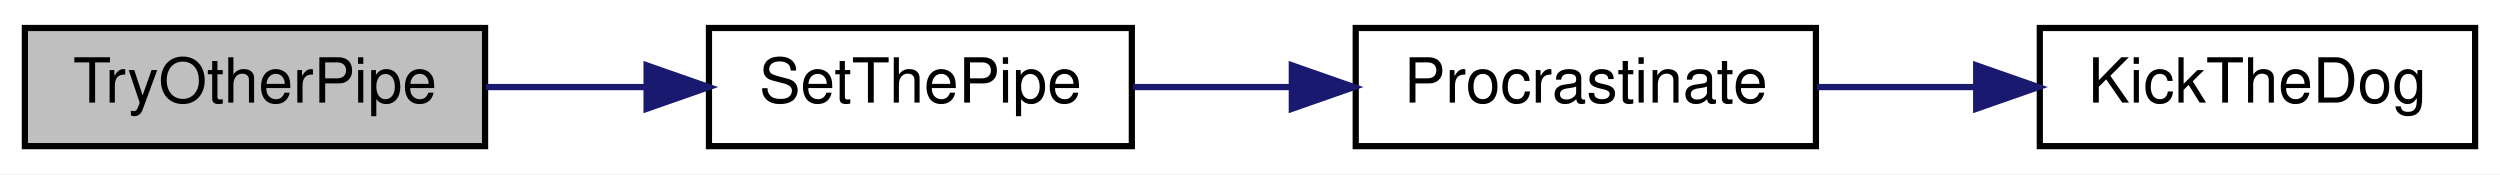
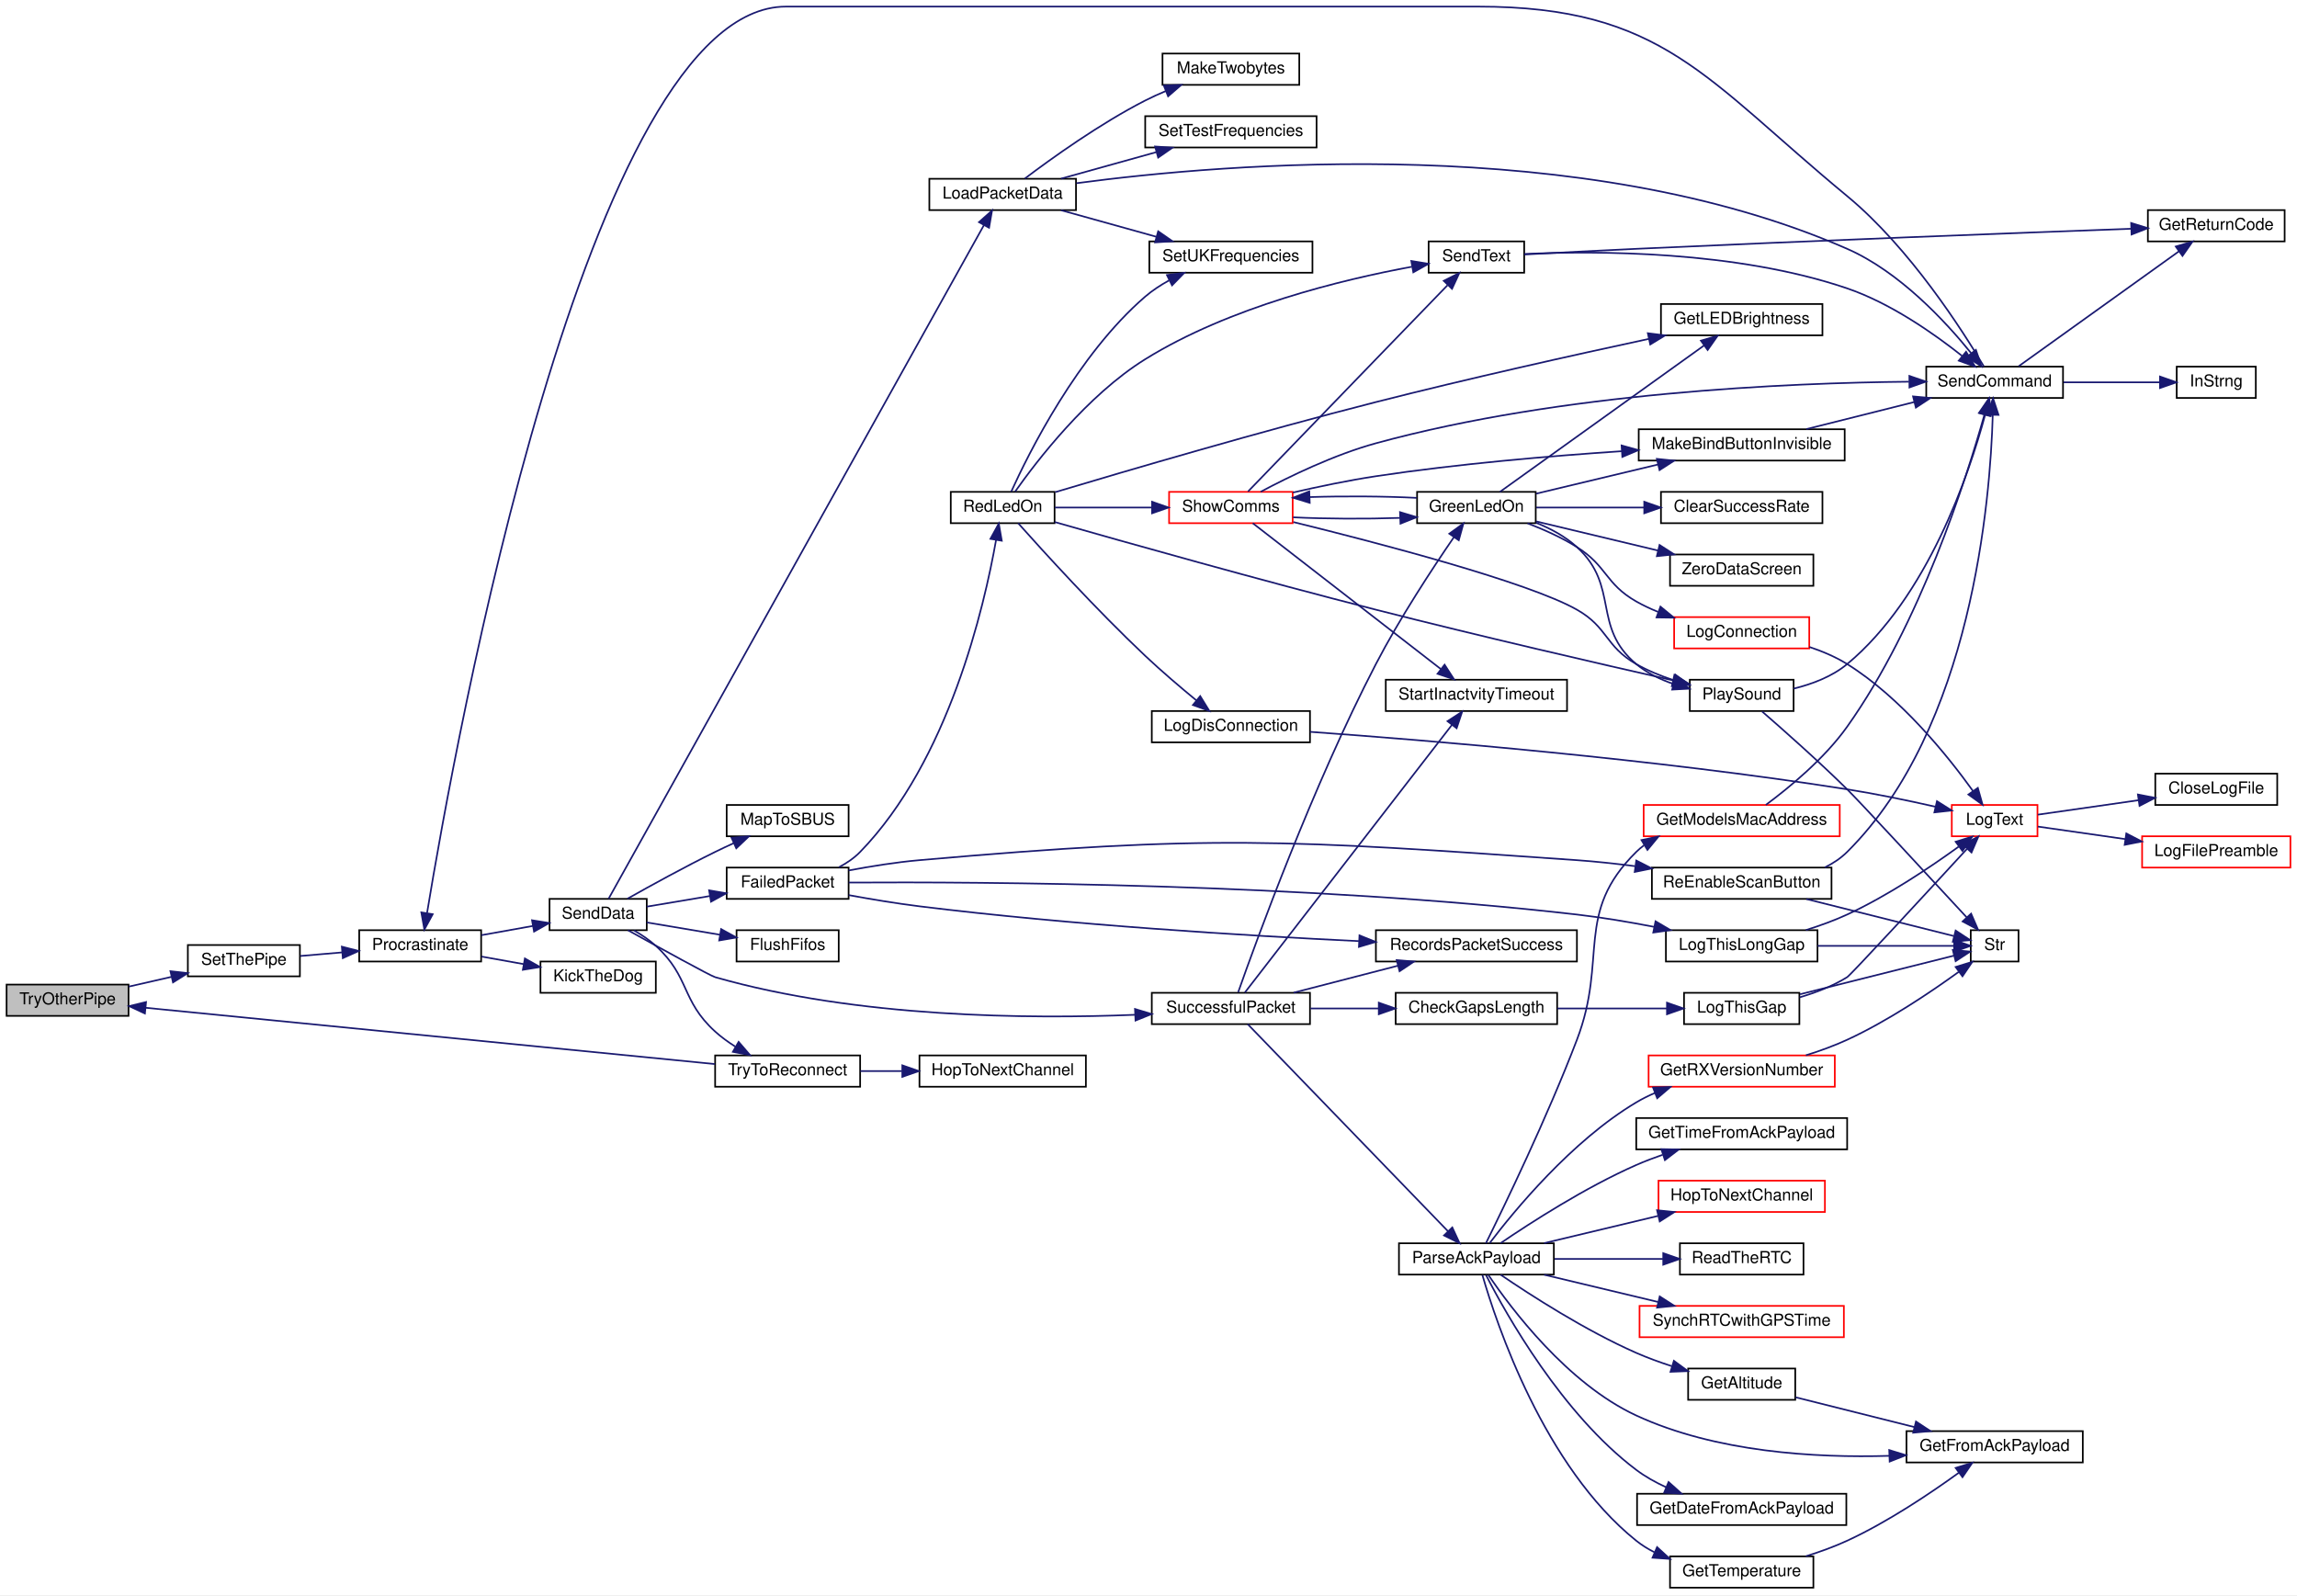
- <svg xmlns="http://www.w3.org/2000/svg" xmlns:xlink="http://www.w3.org/1999/xlink" width="402pt" height="28pt" viewBox="0.00 0.00 402.00 28.00">
-   <g id="graph0" class="graph" transform="scale(1 1) rotate(0) translate(4 24)">
-     <polygon fill="white" stroke="transparent" points="-4,4 -4,-24 398,-24 398,4 -4,4" />
+ <svg xmlns="http://www.w3.org/2000/svg" xmlns:xlink="http://www.w3.org/1999/xlink" width="1394pt" height="968pt" viewBox="0.00 0.00 1394.00 968.00">
+   <g id="graph0" class="graph" transform="scale(1 1) rotate(0) translate(4 964)">
+     <polygon fill="white" stroke="transparent" points="-4,4 -4,-964 1390,-964 1390,4 -4,4" />
    <g id="node1" class="node">
      <g id="a_node1">
        <a xlink:title=" ">
-           <polygon fill="#bfbfbf" stroke="black" points="0,-0.5 0,-19.5 74,-19.5 74,-0.5 0,-0.5" />
-           <text text-anchor="middle" x="37" y="-7.5" font-family="Helvetica,sans-Serif" font-size="10.00">TryOtherPipe</text>
+           <polygon fill="#bfbfbf" stroke="black" points="0,-347.5 0,-366.5 74,-366.5 74,-347.5 0,-347.5" />
+           <text text-anchor="middle" x="37" y="-354.5" font-family="Helvetica,sans-Serif" font-size="10.00">TryOtherPipe</text>
        </a>
      </g>
    </g>
    <g id="node2" class="node">
      <g id="a_node2">
        <a xlink:href="RadioFunctions_8cpp.html#a70dc6f8d2e5ccef6b8e4a2b9b0afb2ce" target="_top" xlink:title=" ">
-           <polygon fill="white" stroke="black" points="110,-0.5 110,-19.5 178,-19.5 178,-0.5 110,-0.5" />
-           <text text-anchor="middle" x="144" y="-7.5" font-family="Helvetica,sans-Serif" font-size="10.00">SetThePipe</text>
+           <polygon fill="white" stroke="black" points="110,-371.5 110,-390.5 178,-390.5 178,-371.5 110,-371.5" />
+           <text text-anchor="middle" x="144" y="-378.5" font-family="Helvetica,sans-Serif" font-size="10.00">SetThePipe</text>
        </a>
      </g>
    </g>
    <g id="edge1" class="edge">
-       <path fill="none" stroke="midnightblue" d="M74.14,-10C82.4,-10 91.27,-10 99.8,-10" />
-       <polygon fill="midnightblue" stroke="midnightblue" points="99.97,-13.5 109.97,-10 99.97,-6.5 99.97,-13.5" />
+       <path fill="none" stroke="midnightblue" d="M74.14,-365.26C82.49,-367.17 91.46,-369.22 100.08,-371.19" />
+       <polygon fill="midnightblue" stroke="midnightblue" points="99.44,-374.63 109.97,-373.45 101,-367.81 99.44,-374.63" />
    </g>
    <g id="node3" class="node">
      <g id="a_node3">
        <a xlink:href="RadioFunctions_8cpp.html#a760609a682300dfe6bfaac737fd4d5eb" target="_top" xlink:title=" ">
-           <polygon fill="white" stroke="black" points="214,-0.5 214,-19.5 288,-19.5 288,-0.5 214,-0.5" />
-           <text text-anchor="middle" x="251" y="-7.5" font-family="Helvetica,sans-Serif" font-size="10.00">Procrastinate</text>
+           <polygon fill="white" stroke="black" points="214,-380.5 214,-399.5 288,-399.5 288,-380.5 214,-380.5" />
+           <text text-anchor="middle" x="251" y="-387.5" font-family="Helvetica,sans-Serif" font-size="10.00">Procrastinate</text>
        </a>
      </g>
    </g>
    <g id="edge2" class="edge">
-       <path fill="none" stroke="midnightblue" d="M178.22,-10C186.25,-10 194.98,-10 203.5,-10" />
-       <polygon fill="midnightblue" stroke="midnightblue" points="203.72,-13.5 213.72,-10 203.72,-6.5 203.72,-13.5" />
+       <path fill="none" stroke="midnightblue" d="M178.22,-383.85C186.25,-384.54 194.98,-385.28 203.5,-386.01" />
+       <polygon fill="midnightblue" stroke="midnightblue" points="203.46,-389.52 213.72,-386.89 204.05,-382.55 203.46,-389.52" />
    </g>
    <g id="node4" class="node">
      <g id="a_node4">
        <a xlink:href="TransmitterCode_2src_2main_8cpp.html#ada95a00a341e4a80176eda743a94ab2e" target="_top" xlink:title=" ">
-           <polygon fill="white" stroke="black" points="324,-0.5 324,-19.5 394,-19.5 394,-0.5 324,-0.5" />
-           <text text-anchor="middle" x="359" y="-7.5" font-family="Helvetica,sans-Serif" font-size="10.00">KickTheDog</text>
+           <polygon fill="white" stroke="black" points="324,-361.5 324,-380.5 394,-380.5 394,-361.5 324,-361.5" />
+           <text text-anchor="middle" x="359" y="-368.5" font-family="Helvetica,sans-Serif" font-size="10.00">KickTheDog</text>
        </a>
      </g>
    </g>
    <g id="edge3" class="edge">
-       <path fill="none" stroke="midnightblue" d="M288.18,-10C296.37,-10 305.15,-10 313.63,-10" />
-       <polygon fill="midnightblue" stroke="midnightblue" points="313.77,-13.5 323.77,-10 313.77,-6.5 313.77,-13.5" />
+       <path fill="none" stroke="midnightblue" d="M288.18,-383.51C296.46,-382.03 305.35,-380.44 313.91,-378.9" />
+       <polygon fill="midnightblue" stroke="midnightblue" points="314.54,-382.35 323.77,-377.14 313.31,-375.46 314.54,-382.35" />
+     </g>
+     <g id="node5" class="node">
+       <g id="a_node5">
+         <a xlink:href="RadioFunctions_8cpp.html#a049bfb836e7aa4a3a48a1a4bd225fafc" target="_top" xlink:title=" ">
+           <polygon fill="white" stroke="black" points="329.5,-399.5 329.5,-418.5 388.5,-418.5 388.5,-399.5 329.5,-399.5" />
+           <text text-anchor="middle" x="359" y="-406.5" font-family="Helvetica,sans-Serif" font-size="10.00">SendData</text>
+         </a>
+       </g>
+     </g>
+     <g id="edge4" class="edge">
+       <path fill="none" stroke="midnightblue" d="M288.18,-396.49C298.26,-398.29 309.24,-400.26 319.45,-402.09" />
+       <polygon fill="midnightblue" stroke="midnightblue" points="318.87,-405.54 329.33,-403.86 320.11,-398.65 318.87,-405.54" />
+     </g>
+     <g id="node6" class="node">
+       <g id="a_node6">
+         <a xlink:href="RadioFunctions_8cpp.html#a5fbd3c8613a4163425c94965704ce5f8" target="_top" xlink:title=" ">
+           <polygon fill="white" stroke="black" points="437,-418.5 437,-437.5 511,-437.5 511,-418.5 437,-418.5" />
+           <text text-anchor="middle" x="474" y="-425.5" font-family="Helvetica,sans-Serif" font-size="10.00">FailedPacket</text>
+         </a>
+       </g>
+     </g>
+     <g id="edge5" class="edge">
+       <path fill="none" stroke="midnightblue" d="M388.51,-413.79C400.07,-415.74 413.72,-418.03 426.63,-420.2" />
+       <polygon fill="midnightblue" stroke="midnightblue" points="426.34,-423.7 436.78,-421.91 427.5,-416.8 426.34,-423.7" />
+     </g>
+     <g id="node30" class="node">
+       <g id="a_node30">
+         <a xlink:href="RadioFunctions_8cpp.html#a07c27b4e208198453c70876517926052" target="_top" xlink:title=" ">
+           <polygon fill="white" stroke="black" points="443,-380.5 443,-399.5 505,-399.5 505,-380.5 443,-380.5" />
+           <text text-anchor="middle" x="474" y="-387.5" font-family="Helvetica,sans-Serif" font-size="10.00">FlushFifos</text>
+         </a>
+       </g>
+     </g>
+     <g id="edge45" class="edge">
+       <path fill="none" stroke="midnightblue" d="M388.51,-404.21C401.88,-401.96 418.04,-399.24 432.63,-396.79" />
+       <polygon fill="midnightblue" stroke="midnightblue" points="433.63,-400.17 442.91,-395.06 432.47,-393.27 433.63,-400.17" />
+     </g>
+     <g id="node31" class="node">
+       <g id="a_node31">
+         <a xlink:href="TransmitterCode_2src_2main_8cpp.html#ac4ffb9b555ce8d38f615610dc89b5499" target="_top" xlink:title=" ">
+           <polygon fill="white" stroke="black" points="560,-836.5 560,-855.5 649,-855.5 649,-836.5 560,-836.5" />
+           <text text-anchor="middle" x="604.5" y="-843.5" font-family="Helvetica,sans-Serif" font-size="10.00">LoadPacketData</text>
+         </a>
+       </g>
+     </g>
+     <g id="edge46" class="edge">
+       <path fill="none" stroke="midnightblue" d="M365.31,-418.53C396.06,-473.72 551.33,-752.38 593.13,-827.38" />
+       <polygon fill="midnightblue" stroke="midnightblue" points="590.12,-829.18 598.05,-836.22 596.24,-825.78 590.12,-829.18" />
+     </g>
+     <g id="node34" class="node">
+       <g id="a_node34">
+         <a xlink:href="ReceiverCode_2src_2main_8cpp.html#a6a495c5560f12cc3fd3df9454927d681" target="_top" xlink:title=" ">
+           <polygon fill="white" stroke="black" points="437,-456.5 437,-475.5 511,-475.5 511,-456.5 437,-456.5" />
+           <text text-anchor="middle" x="474" y="-463.5" font-family="Helvetica,sans-Serif" font-size="10.00">MapToSBUS</text>
+         </a>
+       </g>
+     </g>
+     <g id="edge51" class="edge">
+       <path fill="none" stroke="midnightblue" d="M376.77,-418.6C390.83,-426.53 411.51,-437.91 430,-447 433.61,-448.77 437.41,-450.56 441.21,-452.3" />
+       <polygon fill="midnightblue" stroke="midnightblue" points="439.97,-455.58 450.52,-456.48 442.83,-449.19 439.97,-455.58" />
+     </g>
+     <g id="node35" class="node">
+       <g id="a_node35">
+         <a xlink:href="RadioFunctions_8cpp.html#a1c11bb6771548de7d96723045b922620" target="_top" xlink:title=" ">
+           <polygon fill="white" stroke="black" points="695,-342.5 695,-361.5 791,-361.5 791,-342.5 695,-342.5" />
+           <text text-anchor="middle" x="743" y="-349.5" font-family="Helvetica,sans-Serif" font-size="10.00">SuccessfulPacket</text>
+         </a>
+       </g>
+     </g>
+     <g id="edge52" class="edge">
+       <path fill="none" stroke="midnightblue" d="M377.09,-399.48C396.88,-388.5 427.16,-371.81 430,-371 516.23,-346.29 621.18,-345.57 684.73,-348.16" />
+       <polygon fill="midnightblue" stroke="midnightblue" points="684.8,-351.67 694.95,-348.62 685.11,-344.67 684.8,-351.67" />
+     </g>
+     <g id="node49" class="node">
+       <g id="a_node49">
+         <a xlink:href="RadioFunctions_8cpp.html#ad0236abcfc887ad708d9504c4ab2a7c3" target="_top" xlink:title=" ">
+           <polygon fill="white" stroke="black" points="430,-304.5 430,-323.5 518,-323.5 518,-304.5 430,-304.5" />
+           <text text-anchor="middle" x="474" y="-311.5" font-family="Helvetica,sans-Serif" font-size="10.00">TryToReconnect</text>
+         </a>
+       </g>
+     </g>
+     <g id="edge75" class="edge">
+       <path fill="none" stroke="midnightblue" d="M380.79,-399.36C385.41,-396.7 390.1,-393.55 394,-390 414.81,-371.1 409.19,-356.89 430,-338 433.68,-334.66 437.91,-331.59 442.25,-328.85" />
+       <polygon fill="midnightblue" stroke="midnightblue" points="444.26,-331.74 451.17,-323.71 440.76,-325.68 444.26,-331.74" />
+     </g>
+     <g id="node7" class="node">
+       <g id="a_node7">
+         <a xlink:href="TransmitterCode_2src_2main_8cpp.html#afd409fe008843b50c3e2ff697558d4d5" target="_top" xlink:title=" ">
+           <polygon fill="white" stroke="black" points="1007,-380.5 1007,-399.5 1099,-399.5 1099,-380.5 1007,-380.5" />
+           <text text-anchor="middle" x="1053" y="-387.5" font-family="Helvetica,sans-Serif" font-size="10.00">LogThisLongGap</text>
+         </a>
+       </g>
+     </g>
+     <g id="edge6" class="edge">
+       <path fill="none" stroke="midnightblue" d="M511.12,-428.41C591.05,-428.9 788.81,-427.91 953,-409 968.26,-407.24 984.69,-404.46 999.69,-401.56" />
+       <polygon fill="midnightblue" stroke="midnightblue" points="1000.7,-404.92 1009.82,-399.54 999.33,-398.06 1000.7,-404.92" />
+     </g>
+     <g id="node12" class="node">
+       <g id="a_node12">
+         <a xlink:href="RadioFunctions_8cpp.html#afc091b5942e21a03f6dc8635d5e519ba" target="_top" xlink:title=" ">
+           <polygon fill="white" stroke="black" points="831,-380.5 831,-399.5 953,-399.5 953,-380.5 831,-380.5" />
+           <text text-anchor="middle" x="892" y="-387.5" font-family="Helvetica,sans-Serif" font-size="10.00">RecordsPacketSuccess</text>
+         </a>
+       </g>
+     </g>
+     <g id="edge11" class="edge">
+       <path fill="none" stroke="midnightblue" d="M511.06,-420.79C524.49,-418.32 539.9,-415.75 554,-414 645.77,-402.63 752.32,-396.16 820.64,-392.87" />
+       <polygon fill="midnightblue" stroke="midnightblue" points="821.03,-396.36 830.85,-392.39 820.7,-389.36 821.03,-396.36" />
+     </g>
+     <g id="node13" class="node">
+       <g id="a_node13">
+         <a xlink:href="TransmitterCode_2src_2main_8cpp.html#a7d34cec6e8edc20c8b50424e15dcc7c7" target="_top" xlink:title=" ">
+           <polygon fill="white" stroke="black" points="573,-646.5 573,-665.5 636,-665.5 636,-646.5 573,-646.5" />
+           <text text-anchor="middle" x="604.5" y="-653.5" font-family="Helvetica,sans-Serif" font-size="10.00">RedLedOn</text>
+         </a>
+       </g>
+     </g>
+     <g id="edge12" class="edge">
+       <path fill="none" stroke="midnightblue" d="M505.14,-437.71C509.85,-440.2 514.36,-443.26 518,-447 571.72,-502.23 593.35,-595.83 600.5,-636.34" />
+       <polygon fill="midnightblue" stroke="midnightblue" points="597.06,-636.99 602.15,-646.28 603.96,-635.85 597.06,-636.99" />
+     </g>
+     <g id="node29" class="node">
+       <g id="a_node29">
+         <a xlink:href="TransmitterCode_2src_2main_8cpp.html#a0a3d89dfcfab70c6cbc50401fff1afeb" target="_top" xlink:title=" ">
+           <polygon fill="white" stroke="black" points="998.5,-418.5 998.5,-437.5 1107.5,-437.5 1107.5,-418.5 998.5,-418.5" />
+           <text text-anchor="middle" x="1053" y="-425.5" font-family="Helvetica,sans-Serif" font-size="10.00">ReEnableScanButton</text>
+         </a>
+       </g>
+     </g>
+     <g id="edge42" class="edge">
+       <path fill="none" stroke="midnightblue" d="M511,-435.75C524.43,-438.28 539.85,-440.76 554,-442 730.65,-457.53 776.1,-454.45 953,-442 964.45,-441.19 976.59,-439.87 988.3,-438.35" />
+       <polygon fill="midnightblue" stroke="midnightblue" points="989.02,-441.79 998.45,-436.97 988.07,-434.85 989.02,-441.79" />
+     </g>
+     <g id="node8" class="node">
+       <g id="a_node8">
+         <a xlink:href="TransmitterCode_2src_2main_8cpp.html#add8d8f400f1c1c4a5add52736cdf94ca" target="_top" xlink:title=" ">
+           <polygon fill="white" stroke="red" points="1180.5,-456.5 1180.5,-475.5 1232.5,-475.5 1232.5,-456.5 1180.5,-456.5" />
+           <text text-anchor="middle" x="1206.5" y="-463.5" font-family="Helvetica,sans-Serif" font-size="10.00">LogText</text>
+         </a>
+       </g>
+     </g>
+     <g id="edge7" class="edge">
+       <path fill="none" stroke="midnightblue" d="M1091.95,-399.57C1100.36,-402.21 1109.12,-405.36 1117,-409 1141.59,-420.35 1167.36,-437.66 1184.71,-450.22" />
+       <polygon fill="midnightblue" stroke="midnightblue" points="1182.84,-453.19 1192.96,-456.3 1186.99,-447.56 1182.84,-453.19" />
+     </g>
+     <g id="node11" class="node">
+       <g id="a_node11">
+         <a xlink:href="TransmitterCode_2src_2main_8cpp.html#a590a9174319918d7e3d7baca323fcf26" target="_top" xlink:title=" ">
+           <polygon fill="white" stroke="black" points="1192,-380.5 1192,-399.5 1221,-399.5 1221,-380.5 1192,-380.5" />
+           <text text-anchor="middle" x="1206.5" y="-387.5" font-family="Helvetica,sans-Serif" font-size="10.00">Str</text>
+         </a>
+       </g>
+     </g>
+     <g id="edge10" class="edge">
+       <path fill="none" stroke="midnightblue" d="M1099.04,-390C1126.21,-390 1159.71,-390 1181.79,-390" />
+       <polygon fill="midnightblue" stroke="midnightblue" points="1181.92,-393.5 1191.92,-390 1181.92,-386.5 1181.92,-393.5" />
+     </g>
+     <g id="node9" class="node">
+       <g id="a_node9">
+         <a xlink:href="TransmitterCode_2src_2main_8cpp.html#a6f003363493fc53b69f9efc1f447a6a1" target="_top" xlink:title=" ">
+           <polygon fill="white" stroke="black" points="1304,-475.5 1304,-494.5 1378,-494.5 1378,-475.5 1304,-475.5" />
+           <text text-anchor="middle" x="1341" y="-482.5" font-family="Helvetica,sans-Serif" font-size="10.00">CloseLogFile</text>
+         </a>
+       </g>
+     </g>
+     <g id="edge8" class="edge">
+       <path fill="none" stroke="midnightblue" d="M1232.73,-469.62C1249.95,-472.09 1273.25,-475.43 1293.74,-478.37" />
+       <polygon fill="midnightblue" stroke="midnightblue" points="1293.45,-481.86 1303.85,-479.82 1294.44,-474.93 1293.45,-481.86" />
+     </g>
+     <g id="node10" class="node">
+       <g id="a_node10">
+         <a xlink:href="TransmitterCode_2src_2main_8cpp.html#a99a51dbad5d686ca711e982f82cbcada" target="_top" xlink:title=" ">
+           <polygon fill="white" stroke="red" points="1296,-437.5 1296,-456.5 1386,-456.5 1386,-437.5 1296,-437.5" />
+           <text text-anchor="middle" x="1341" y="-444.5" font-family="Helvetica,sans-Serif" font-size="10.00">LogFilePreamble</text>
+         </a>
+       </g>
+     </g>
+     <g id="edge9" class="edge">
+       <path fill="none" stroke="midnightblue" d="M1232.73,-462.38C1247.75,-460.23 1267.4,-457.41 1285.77,-454.78" />
+       <polygon fill="midnightblue" stroke="midnightblue" points="1286.41,-458.22 1295.81,-453.34 1285.41,-451.29 1286.41,-458.22" />
+     </g>
+     <g id="node14" class="node">
+       <g id="a_node14">
+         <a xlink:href="TransmitterCode_2src_2main_8cpp.html#a549a702bb9b539c6b3a4f20cce65adcc" target="_top" xlink:title=" ">
+           <polygon fill="white" stroke="black" points="1004,-760.5 1004,-779.5 1102,-779.5 1102,-760.5 1004,-760.5" />
+           <text text-anchor="middle" x="1053" y="-767.5" font-family="Helvetica,sans-Serif" font-size="10.00">GetLEDBrightness</text>
+         </a>
+       </g>
+     </g>
+     <g id="edge13" class="edge">
+       <path fill="none" stroke="midnightblue" d="M636.36,-665.33C679.66,-678.29 761,-702.16 831,-720 887.17,-734.31 951.9,-748.72 996.72,-758.36" />
+       <polygon fill="midnightblue" stroke="midnightblue" points="996.03,-761.79 1006.54,-760.47 997.5,-754.95 996.03,-761.79" />
+     </g>
+     <g id="node15" class="node">
+       <g id="a_node15">
+         <a xlink:href="TransmitterCode_2src_2main_8cpp.html#a2d5ec5fd5ed62d5b7b071fabe2225405" target="_top" xlink:title=" ">
+           <polygon fill="white" stroke="black" points="695,-513.5 695,-532.5 791,-532.5 791,-513.5 695,-513.5" />
+           <text text-anchor="middle" x="743" y="-520.5" font-family="Helvetica,sans-Serif" font-size="10.00">LogDisConnection</text>
+         </a>
+       </g>
+     </g>
+     <g id="edge14" class="edge">
+       <path fill="none" stroke="midnightblue" d="M613.91,-646.47C628.88,-629.68 661.36,-593.94 691,-566 700.91,-556.66 712.47,-546.83 722.08,-538.93" />
+       <polygon fill="midnightblue" stroke="midnightblue" points="724.38,-541.57 729.93,-532.55 719.96,-536.14 724.38,-541.57" />
+     </g>
+     <g id="node16" class="node">
+       <g id="a_node16">
+         <a xlink:href="TransmitterCode_2src_2main_8cpp.html#aa490b4664b0a4498d53b30b82287d5df" target="_top" xlink:title=" ">
+           <polygon fill="white" stroke="black" points="1021.5,-532.5 1021.5,-551.5 1084.5,-551.5 1084.5,-532.5 1021.5,-532.5" />
+           <text text-anchor="middle" x="1053" y="-539.5" font-family="Helvetica,sans-Serif" font-size="10.00">PlaySound</text>
+         </a>
+       </g>
+     </g>
+     <g id="edge16" class="edge">
+       <path fill="none" stroke="midnightblue" d="M636.04,-647.21C679.31,-634.86 760.97,-611.86 831,-594 893.72,-578.01 966.91,-561.13 1011.33,-551.09" />
+       <polygon fill="midnightblue" stroke="midnightblue" points="1012.18,-554.49 1021.17,-548.87 1010.64,-547.66 1012.18,-554.49" />
+     </g>
+     <g id="node20" class="node">
+       <g id="a_node20">
+         <a xlink:href="TransmitterCode_2src_2main_8cpp.html#afe513398f72d5e48f691830a1ef6eb42" target="_top" xlink:title=" ">
+           <polygon fill="white" stroke="black" points="863,-798.5 863,-817.5 921,-817.5 921,-798.5 863,-798.5" />
+           <text text-anchor="middle" x="892" y="-805.5" font-family="Helvetica,sans-Serif" font-size="10.00">SendText</text>
+         </a>
+       </g>
+     </g>
+     <g id="edge22" class="edge">
+       <path fill="none" stroke="midnightblue" d="M612.07,-665.68C625.01,-684.04 655.67,-724.05 691,-746 742.1,-777.74 810.7,-794.35 852.83,-802.13" />
+       <polygon fill="midnightblue" stroke="midnightblue" points="852.49,-805.63 862.94,-803.92 853.71,-798.73 852.49,-805.63" />
+     </g>
+     <g id="node21" class="node">
+       <g id="a_node21">
+         <a xlink:href="ReceiverCode_2src_2main_8cpp.html#a2eabdb233653fa02f0b899e26b5e8ce7" target="_top" xlink:title=" ">
+           <polygon fill="white" stroke="black" points="693.5,-798.5 693.5,-817.5 792.5,-817.5 792.5,-798.5 693.5,-798.5" />
+           <text text-anchor="middle" x="743" y="-805.5" font-family="Helvetica,sans-Serif" font-size="10.00">SetUKFrequencies</text>
+         </a>
+       </g>
+     </g>
+     <g id="edge25" class="edge">
+       <path fill="none" stroke="midnightblue" d="M609.69,-665.64C620.22,-688.86 649.89,-748.6 691,-784 695.31,-787.71 700.29,-790.97 705.42,-793.8" />
+       <polygon fill="midnightblue" stroke="midnightblue" points="704.18,-797.09 714.69,-798.42 707.3,-790.83 704.18,-797.09" />
+     </g>
+     <g id="node22" class="node">
+       <g id="a_node22">
+         <a xlink:href="TransmitterCode_2src_2main_8cpp.html#a5d3a46c21927cf7a3031a1e68e0b7b48" target="_top" xlink:title="SHOW COMMS.">
+           <polygon fill="white" stroke="red" points="705.5,-646.5 705.5,-665.5 780.5,-665.5 780.5,-646.5 705.5,-646.5" />
+           <text text-anchor="middle" x="743" y="-653.5" font-family="Helvetica,sans-Serif" font-size="10.00">ShowComms</text>
+         </a>
+       </g>
+     </g>
+     <g id="edge26" class="edge">
+       <path fill="none" stroke="midnightblue" d="M636.13,-656C653.46,-656 675.48,-656 694.95,-656" />
+       <polygon fill="midnightblue" stroke="midnightblue" points="695.16,-659.5 705.16,-656 695.16,-652.5 695.16,-659.5" />
+     </g>
+     <g id="edge15" class="edge">
+       <path fill="none" stroke="midnightblue" d="M791.03,-519.88C861.97,-514.79 1000.46,-503.39 1117,-485 1134.7,-482.21 1154.19,-478.13 1170.36,-474.47" />
+       <polygon fill="midnightblue" stroke="midnightblue" points="1171.5,-477.8 1180.46,-472.14 1169.93,-470.98 1171.5,-477.8" />
+     </g>
+     <g id="edge21" class="edge">
+       <path fill="none" stroke="midnightblue" d="M1065.42,-532.19C1078.25,-521.05 1099.56,-502.19 1117,-485 1124.32,-477.79 1166.08,-432.69 1189.53,-407.31" />
+       <polygon fill="midnightblue" stroke="midnightblue" points="1192.22,-409.55 1196.43,-399.83 1187.07,-404.8 1192.22,-409.55" />
+     </g>
+     <g id="node17" class="node">
+       <g id="a_node17">
+         <a xlink:href="TransmitterCode_2src_2main_8cpp.html#aecac2f0c289f02ef3c92b85be82eacac" target="_top" xlink:title=" ">
+           <polygon fill="white" stroke="black" points="1165,-722.5 1165,-741.5 1248,-741.5 1248,-722.5 1165,-722.5" />
+           <text text-anchor="middle" x="1206.5" y="-729.5" font-family="Helvetica,sans-Serif" font-size="10.00">SendCommand</text>
+         </a>
+       </g>
+     </g>
+     <g id="edge17" class="edge">
+       <path fill="none" stroke="midnightblue" d="M1084.59,-546.11C1095.75,-548.85 1107.86,-553.41 1117,-561 1165.96,-601.66 1191.05,-676.43 1200.69,-712.08" />
+       <polygon fill="midnightblue" stroke="midnightblue" points="1197.41,-713.37 1203.29,-722.18 1204.19,-711.63 1197.41,-713.37" />
+     </g>
+     <g id="edge20" class="edge">
+       <path fill="none" stroke="midnightblue" d="M1199.98,-741.62C1187.5,-762.66 1155.23,-813.42 1117,-845 1030.72,-916.26 1004.91,-960 893,-960 473,-960 473,-960 473,-960 352.41,-960 271.77,-510.87 255.17,-409.96" />
+       <polygon fill="midnightblue" stroke="midnightblue" points="258.6,-409.2 253.54,-399.89 251.69,-410.32 258.6,-409.2" />
+     </g>
+     <g id="node18" class="node">
+       <g id="a_node18">
+         <a xlink:href="TransmitterCode_2src_2main_8cpp.html#a43937dd3d9c795271fd9c3eb3c6b6410" target="_top" xlink:title=" ">
+           <polygon fill="white" stroke="black" points="1299.5,-817.5 1299.5,-836.5 1382.5,-836.5 1382.5,-817.5 1299.5,-817.5" />
+           <text text-anchor="middle" x="1341" y="-824.5" font-family="Helvetica,sans-Serif" font-size="10.00">GetReturnCode</text>
+         </a>
+       </g>
+     </g>
+     <g id="edge18" class="edge">
+       <path fill="none" stroke="midnightblue" d="M1221.18,-741.81C1244.21,-758.32 1290.89,-791.79 1318.39,-811.51" />
+       <polygon fill="midnightblue" stroke="midnightblue" points="1316.42,-814.4 1326.59,-817.39 1320.5,-808.71 1316.42,-814.4" />
+     </g>
+     <g id="node19" class="node">
+       <g id="a_node19">
+         <a xlink:href="TransmitterCode_2src_2main_8cpp.html#a5f109790a6fe0b972a502f3cac4ed1e7" target="_top" xlink:title=" ">
+           <polygon fill="white" stroke="black" points="1317,-722.5 1317,-741.5 1365,-741.5 1365,-722.5 1317,-722.5" />
+           <text text-anchor="middle" x="1341" y="-729.5" font-family="Helvetica,sans-Serif" font-size="10.00">InStrng</text>
+         </a>
+       </g>
+     </g>
+     <g id="edge19" class="edge">
+       <path fill="none" stroke="midnightblue" d="M1248.34,-732C1266.97,-732 1288.78,-732 1306.44,-732" />
+       <polygon fill="midnightblue" stroke="midnightblue" points="1306.84,-735.5 1316.84,-732 1306.84,-728.5 1306.84,-735.5" />
+     </g>
+     <g id="edge24" class="edge">
+       <path fill="none" stroke="midnightblue" d="M921.12,-809.88C964.45,-811.85 1049.58,-811.97 1117,-789 1143.37,-780.01 1169.71,-761.52 1186.71,-748.03" />
+       <polygon fill="midnightblue" stroke="midnightblue" points="1189.17,-750.54 1194.7,-741.5 1184.74,-745.12 1189.17,-750.54" />
+     </g>
+     <g id="edge23" class="edge">
+       <path fill="none" stroke="midnightblue" d="M921.14,-809.56C940.27,-810.59 966.16,-811.95 989,-813 1095.91,-817.92 1221.19,-822.67 1289.41,-825.18" />
+       <polygon fill="midnightblue" stroke="midnightblue" points="1289.34,-828.68 1299.46,-825.54 1289.59,-821.68 1289.34,-828.68" />
+     </g>
+     <g id="edge38" class="edge">
+       <path fill="none" stroke="midnightblue" d="M780.92,-647.18C832.58,-634.48 923.44,-610.74 953,-594 971.89,-583.31 970.14,-571.74 989,-561 995.98,-557.03 1003.88,-553.8 1011.67,-551.22" />
+       <polygon fill="midnightblue" stroke="midnightblue" points="1012.83,-554.52 1021.39,-548.27 1010.8,-547.82 1012.83,-554.52" />
+     </g>
+     <g id="edge39" class="edge">
+       <path fill="none" stroke="midnightblue" d="M761.07,-665.56C778.2,-674.69 805.62,-688.05 831,-695 943.61,-725.85 1081.5,-731.66 1154.5,-732.36" />
+       <polygon fill="midnightblue" stroke="midnightblue" points="1154.76,-735.86 1164.79,-732.42 1154.81,-728.86 1154.76,-735.86" />
+     </g>
+     <g id="edge40" class="edge">
+       <path fill="none" stroke="midnightblue" d="M753.4,-665.72C769.35,-682.23 802.75,-716.79 831,-746 845.69,-761.19 862.42,-778.47 874.47,-790.92" />
+       <polygon fill="midnightblue" stroke="midnightblue" points="872.17,-793.59 881.64,-798.34 877.2,-788.72 872.17,-793.59" />
+     </g>
+     <g id="node23" class="node">
+       <g id="a_node23">
+         <a xlink:href="TransmitterCode_2src_2main_8cpp.html#a62e53eb9359c32b666e3386d62c57037" target="_top" xlink:title=" ">
+           <polygon fill="white" stroke="black" points="856,-646.5 856,-665.5 928,-665.5 928,-646.5 856,-646.5" />
+           <text text-anchor="middle" x="892" y="-653.5" font-family="Helvetica,sans-Serif" font-size="10.00">GreenLedOn</text>
+         </a>
+       </g>
+     </g>
+     <g id="edge27" class="edge">
+       <path fill="none" stroke="midnightblue" d="M780.72,-650.07C800.36,-649.11 824.72,-649 845.55,-649.71" />
+       <polygon fill="midnightblue" stroke="midnightblue" points="845.63,-653.21 855.77,-650.14 845.92,-646.22 845.63,-653.21" />
+     </g>
+     <g id="node26" class="node">
+       <g id="a_node26">
+         <a xlink:href="TransmitterCode_2src_2main_8cpp.html#a2e38b32674344cfc06b09a71dfcaf3f1" target="_top" xlink:title=" ">
+           <polygon fill="white" stroke="black" points="990.5,-684.5 990.5,-703.5 1115.5,-703.5 1115.5,-684.5 990.5,-684.5" />
+           <text text-anchor="middle" x="1053" y="-691.5" font-family="Helvetica,sans-Serif" font-size="10.00">MakeBindButtonInvisible</text>
+         </a>
+       </g>
+     </g>
+     <g id="edge37" class="edge">
+       <path fill="none" stroke="midnightblue" d="M780.63,-665.1C796.09,-668.66 814.34,-672.48 831,-675 880.52,-682.5 936.78,-687.29 980.13,-690.18" />
+       <polygon fill="midnightblue" stroke="midnightblue" points="980.1,-693.68 990.3,-690.84 980.55,-686.7 980.1,-693.68" />
+     </g>
+     <g id="node28" class="node">
+       <g id="a_node28">
+         <a xlink:href="TransmitterCode_2src_2main_8cpp.html#a793b7bcd77531c95fe72ed4356d421c8" target="_top" xlink:title=" ">
+           <polygon fill="white" stroke="black" points="837,-532.5 837,-551.5 947,-551.5 947,-532.5 837,-532.5" />
+           <text text-anchor="middle" x="892" y="-539.5" font-family="Helvetica,sans-Serif" font-size="10.00">StartInactvityTimeout</text>
+         </a>
+       </g>
+     </g>
+     <g id="edge41" class="edge">
+       <path fill="none" stroke="midnightblue" d="M756.28,-646.48C781.51,-626.91 839.41,-582.01 870.45,-557.94" />
+       <polygon fill="midnightblue" stroke="midnightblue" points="872.69,-560.63 878.44,-551.74 868.4,-555.1 872.69,-560.63" />
+     </g>
+     <g id="edge29" class="edge">
+       <path fill="none" stroke="midnightblue" d="M906.28,-665.52C933.69,-685.17 996.73,-730.37 1030.2,-754.37" />
+       <polygon fill="midnightblue" stroke="midnightblue" points="1028.25,-757.28 1038.42,-760.26 1032.33,-751.59 1028.25,-757.28" />
+     </g>
+     <g id="edge34" class="edge">
+       <path fill="none" stroke="midnightblue" d="M928.13,-646.8C936.99,-643.25 945.96,-638.44 953,-632 979.1,-608.12 961.88,-583.72 989,-561 995.48,-555.58 1003.47,-551.7 1011.56,-548.93" />
+       <polygon fill="midnightblue" stroke="midnightblue" points="1012.75,-552.23 1021.38,-546.07 1010.8,-545.51 1012.75,-552.23" />
+     </g>
+     <g id="edge35" class="edge">
+       <path fill="none" stroke="midnightblue" d="M855.77,-661.86C836.28,-662.86 811.82,-663.02 790.75,-662.34" />
+       <polygon fill="midnightblue" stroke="midnightblue" points="790.85,-658.84 780.72,-661.93 790.57,-665.83 790.85,-658.84" />
+     </g>
+     <g id="node24" class="node">
+       <g id="a_node24">
+         <a xlink:href="TransmitterCode_2src_2main_8cpp.html#a82b1900a80d1622896601c57d6edaeda" target="_top" xlink:title=" ">
+           <polygon fill="white" stroke="black" points="1004,-646.5 1004,-665.5 1102,-665.5 1102,-646.5 1004,-646.5" />
+           <text text-anchor="middle" x="1053" y="-653.5" font-family="Helvetica,sans-Serif" font-size="10.00">ClearSuccessRate</text>
+         </a>
+       </g>
+     </g>
+     <g id="edge28" class="edge">
+       <path fill="none" stroke="midnightblue" d="M928.29,-656C947.48,-656 971.71,-656 993.63,-656" />
+       <polygon fill="midnightblue" stroke="midnightblue" points="993.85,-659.5 1003.85,-656 993.85,-652.5 993.85,-659.5" />
+     </g>
+     <g id="node25" class="node">
+       <g id="a_node25">
+         <a xlink:href="TransmitterCode_2src_2main_8cpp.html#aaa3e86084c43b049d52d7d62c58a00b9" target="_top" xlink:title=" ">
+           <polygon fill="white" stroke="red" points="1012,-570.5 1012,-589.5 1094,-589.5 1094,-570.5 1012,-570.5" />
+           <text text-anchor="middle" x="1053" y="-577.5" font-family="Helvetica,sans-Serif" font-size="10.00">LogConnection</text>
+         </a>
+       </g>
+     </g>
+     <g id="edge30" class="edge">
+       <path fill="none" stroke="midnightblue" d="M923.02,-646.43C932.94,-642.64 943.79,-637.79 953,-632 971.38,-620.45 970.14,-609.74 989,-599 993.19,-596.62 997.7,-594.5 1002.32,-592.64" />
+       <polygon fill="midnightblue" stroke="midnightblue" points="1003.7,-595.86 1011.89,-589.14 1001.3,-589.29 1003.7,-595.86" />
+     </g>
+     <g id="edge32" class="edge">
+       <path fill="none" stroke="midnightblue" d="M928.29,-664.43C949.98,-669.62 978.12,-676.34 1002.07,-682.07" />
+       <polygon fill="midnightblue" stroke="midnightblue" points="1001.51,-685.53 1012.05,-684.45 1003.14,-678.72 1001.51,-685.53" />
+     </g>
+     <g id="node27" class="node">
+       <g id="a_node27">
+         <a xlink:href="TransmitterCode_2src_2main_8cpp.html#a6da9a1fd0b003151f79eabc702ba80ff" target="_top" xlink:title=" ">
+           <polygon fill="white" stroke="black" points="1009.5,-608.5 1009.5,-627.5 1096.5,-627.5 1096.5,-608.5 1009.5,-608.5" />
+           <text text-anchor="middle" x="1053" y="-615.5" font-family="Helvetica,sans-Serif" font-size="10.00">ZeroDataScreen</text>
+         </a>
+       </g>
+     </g>
+     <g id="edge36" class="edge">
+       <path fill="none" stroke="midnightblue" d="M928.29,-647.57C949.98,-642.38 978.12,-635.66 1002.07,-629.93" />
+       <polygon fill="midnightblue" stroke="midnightblue" points="1003.14,-633.28 1012.05,-627.55 1001.51,-626.47 1003.14,-633.28" />
+     </g>
+     <g id="edge31" class="edge">
+       <path fill="none" stroke="midnightblue" d="M1094.03,-571.4C1101.98,-568.75 1110.02,-565.35 1117,-561 1149.65,-540.67 1178.09,-505.24 1193.43,-483.87" />
+       <polygon fill="midnightblue" stroke="midnightblue" points="1196.31,-485.85 1199.18,-475.65 1190.58,-481.84 1196.31,-485.85" />
+     </g>
+     <g id="edge33" class="edge">
+       <path fill="none" stroke="midnightblue" d="M1092.23,-703.59C1112.13,-708.58 1136.66,-714.73 1157.79,-720.03" />
+       <polygon fill="midnightblue" stroke="midnightblue" points="1156.99,-723.44 1167.55,-722.48 1158.7,-716.65 1156.99,-723.44" />
+     </g>
+     <g id="edge44" class="edge">
+       <path fill="none" stroke="midnightblue" d="M1092.23,-418.41C1120.36,-411.36 1157.71,-401.99 1181.69,-395.97" />
+       <polygon fill="midnightblue" stroke="midnightblue" points="1182.83,-399.29 1191.68,-393.47 1181.13,-392.5 1182.83,-399.29" />
+     </g>
+     <g id="edge43" class="edge">
+       <path fill="none" stroke="midnightblue" d="M1103.48,-437.6C1108.46,-440.06 1113.11,-443.14 1117,-447 1192.75,-522.13 1203.9,-660.8 1205.36,-712.18" />
+       <polygon fill="midnightblue" stroke="midnightblue" points="1201.86,-712.34 1205.55,-722.27 1208.86,-712.21 1201.86,-712.34" />
+     </g>
+     <g id="edge48" class="edge">
+       <path fill="none" stroke="midnightblue" d="M649.25,-852.81C740.65,-865.03 956.65,-883.3 1117,-813 1148.76,-799.08 1176.64,-769 1192.26,-749.67" />
+       <polygon fill="midnightblue" stroke="midnightblue" points="1195.13,-751.68 1198.54,-741.65 1189.62,-747.36 1195.13,-751.68" />
+     </g>
+     <g id="edge50" class="edge">
+       <path fill="none" stroke="midnightblue" d="M639.94,-836.41C657.48,-831.53 679.01,-825.54 697.76,-820.32" />
+       <polygon fill="midnightblue" stroke="midnightblue" points="698.87,-823.64 707.57,-817.59 696.99,-816.9 698.87,-823.64" />
+     </g>
+     <g id="node32" class="node">
+       <g id="a_node32">
+         <a xlink:href="TransmitterCode_2src_2main_8cpp.html#a5aa4888b924a4f1d95e9cedc3004f2b6" target="_top" xlink:title=" ">
+           <polygon fill="white" stroke="black" points="701.5,-912.5 701.5,-931.5 784.5,-931.5 784.5,-912.5 701.5,-912.5" />
+           <text text-anchor="middle" x="743" y="-919.5" font-family="Helvetica,sans-Serif" font-size="10.00">MakeTwobytes</text>
+         </a>
+       </g>
+     </g>
+     <g id="edge47" class="edge">
+       <path fill="none" stroke="midnightblue" d="M617.97,-855.66C634.13,-867.86 663.52,-888.96 691,-903 694.99,-905.04 699.25,-906.97 703.54,-908.77" />
+       <polygon fill="midnightblue" stroke="midnightblue" points="702.32,-912.05 712.91,-912.48 704.9,-905.55 702.32,-912.05" />
+     </g>
+     <g id="node33" class="node">
+       <g id="a_node33">
+         <a xlink:href="ReceiverCode_2src_2main_8cpp.html#a31a35307bbac88ceda244272f25d399a" target="_top" xlink:title=" ">
+           <polygon fill="white" stroke="black" points="691,-874.5 691,-893.5 795,-893.5 795,-874.5 691,-874.5" />
+           <text text-anchor="middle" x="743" y="-881.5" font-family="Helvetica,sans-Serif" font-size="10.00">SetTestFrequencies</text>
+         </a>
+       </g>
+     </g>
+     <g id="edge49" class="edge">
+       <path fill="none" stroke="midnightblue" d="M639.94,-855.59C657.48,-860.47 679.01,-866.46 697.76,-871.68" />
+       <polygon fill="midnightblue" stroke="midnightblue" points="696.99,-875.1 707.57,-874.41 698.87,-868.36 696.99,-875.1" />
+     </g>
+     <g id="edge73" class="edge">
+       <path fill="none" stroke="midnightblue" d="M781.09,-361.59C800.32,-366.56 823.99,-372.68 844.43,-377.96" />
+       <polygon fill="midnightblue" stroke="midnightblue" points="843.61,-381.37 854.17,-380.48 845.37,-374.59 843.61,-381.37" />
+     </g>
+     <g id="edge57" class="edge">
+       <path fill="none" stroke="midnightblue" d="M747.42,-361.85C758.14,-392.25 792.61,-487.05 831,-561 845.46,-588.84 865.43,-619.2 878.28,-637.92" />
+       <polygon fill="midnightblue" stroke="midnightblue" points="875.55,-640.12 884.13,-646.34 881.3,-636.13 875.55,-640.12" />
+     </g>
+     <g id="edge74" class="edge">
+       <path fill="none" stroke="midnightblue" d="M751.49,-361.68C774.88,-391.91 846.8,-484.86 877.2,-524.16" />
+       <polygon fill="midnightblue" stroke="midnightblue" points="874.46,-526.34 883.35,-532.11 880,-522.06 874.46,-526.34" />
+     </g>
+     <g id="node36" class="node">
+       <g id="a_node36">
+         <a xlink:href="TransmitterCode_2src_2main_8cpp.html#a953f1d5046e183549ed95b08f6d675e3" target="_top" xlink:title=" ">
+           <polygon fill="white" stroke="black" points="843,-342.5 843,-361.5 941,-361.5 941,-342.5 843,-342.5" />
+           <text text-anchor="middle" x="892" y="-349.5" font-family="Helvetica,sans-Serif" font-size="10.00">CheckGapsLength</text>
+         </a>
+       </g>
+     </g>
+     <g id="edge53" class="edge">
+       <path fill="none" stroke="midnightblue" d="M791.32,-352C804.43,-352 818.82,-352 832.48,-352" />
+       <polygon fill="midnightblue" stroke="midnightblue" points="832.76,-355.5 842.76,-352 832.76,-348.5 832.76,-355.5" />
+     </g>
+     <g id="node38" class="node">
+       <g id="a_node38">
+         <a xlink:href="TransmitterCode_2src_2main_8cpp.html#a694f4f5a0147f4dc29b0bc1a8951547d" target="_top" xlink:title=" ">
+           <polygon fill="white" stroke="black" points="845,-190.5 845,-209.5 939,-209.5 939,-190.5 845,-190.5" />
+           <text text-anchor="middle" x="892" y="-197.5" font-family="Helvetica,sans-Serif" font-size="10.00">ParseAckPayload</text>
+         </a>
+       </g>
+     </g>
+     <g id="edge58" class="edge">
+       <path fill="none" stroke="midnightblue" d="M753.2,-342.49C777.53,-317.33 843.87,-248.74 874.76,-216.79" />
+       <polygon fill="midnightblue" stroke="midnightblue" points="877.37,-219.13 881.81,-209.5 872.34,-214.26 877.37,-219.13" />
+     </g>
+     <g id="node37" class="node">
+       <g id="a_node37">
+         <a xlink:href="TransmitterCode_2src_2main_8cpp.html#a1fadc7cdd854f8b3628b622da5417d8b" target="_top" xlink:title=" ">
+           <polygon fill="white" stroke="black" points="1018,-342.5 1018,-361.5 1088,-361.5 1088,-342.5 1018,-342.5" />
+           <text text-anchor="middle" x="1053" y="-349.5" font-family="Helvetica,sans-Serif" font-size="10.00">LogThisGap</text>
+         </a>
+       </g>
+     </g>
+     <g id="edge54" class="edge">
+       <path fill="none" stroke="midnightblue" d="M941.14,-352C962.25,-352 986.87,-352 1007.55,-352" />
+       <polygon fill="midnightblue" stroke="midnightblue" points="1007.65,-355.5 1017.65,-352 1007.65,-348.5 1007.65,-355.5" />
+     </g>
+     <g id="edge55" class="edge">
+       <path fill="none" stroke="midnightblue" d="M1088.11,-358.75C1097.89,-361.6 1108.27,-365.57 1117,-371 1119.22,-372.38 1164.83,-421.79 1189.68,-448.79" />
+       <polygon fill="midnightblue" stroke="midnightblue" points="1187.31,-451.38 1196.65,-456.37 1192.46,-446.64 1187.31,-451.38" />
+     </g>
+     <g id="edge56" class="edge">
+       <path fill="none" stroke="midnightblue" d="M1088.38,-360.62C1116.95,-367.79 1156.84,-377.8 1181.92,-384.08" />
+       <polygon fill="midnightblue" stroke="midnightblue" points="1181.13,-387.49 1191.68,-386.53 1182.83,-380.71 1181.13,-387.49" />
+     </g>
+     <g id="node39" class="node">
+       <g id="a_node39">
+         <a xlink:href="TransmitterCode_2src_2main_8cpp.html#a75fa77e7bbb1cfe8fe6e1a216fbdc17e" target="_top" xlink:title=" ">
+           <polygon fill="white" stroke="black" points="1020.5,-114.5 1020.5,-133.5 1085.5,-133.5 1085.5,-114.5 1020.5,-114.5" />
+           <text text-anchor="middle" x="1053" y="-121.5" font-family="Helvetica,sans-Serif" font-size="10.00">GetAltitude</text>
+         </a>
+       </g>
+     </g>
+     <g id="edge59" class="edge">
+       <path fill="none" stroke="midnightblue" d="M906.74,-190.38C924.87,-178.03 958.13,-156.58 989,-143 995.83,-140 1003.28,-137.29 1010.58,-134.92" />
+       <polygon fill="midnightblue" stroke="midnightblue" points="1011.85,-138.19 1020.38,-131.91 1009.79,-131.5 1011.85,-138.19" />
+     </g>
+     <g id="node40" class="node">
+       <g id="a_node40">
+         <a xlink:href="TransmitterCode_2src_2main_8cpp.html#ab5736b017daadeb2c1d7dc73489d31a6" target="_top" xlink:title=" ">
+           <polygon fill="white" stroke="black" points="1153,-76.5 1153,-95.5 1260,-95.5 1260,-76.5 1153,-76.5" />
+           <text text-anchor="middle" x="1206.5" y="-83.5" font-family="Helvetica,sans-Serif" font-size="10.00">GetFromAckPayload</text>
+         </a>
+       </g>
+     </g>
+     <g id="edge62" class="edge">
+       <path fill="none" stroke="midnightblue" d="M899.27,-190.28C912.83,-170.21 947.09,-124.42 989,-105 1037.12,-82.71 1097.66,-79.17 1142.48,-80.51" />
+       <polygon fill="midnightblue" stroke="midnightblue" points="1142.53,-84.01 1152.65,-80.9 1142.8,-77.02 1142.53,-84.01" />
+     </g>
+     <g id="node41" class="node">
+       <g id="a_node41">
+         <a xlink:href="TransmitterCode_2src_2main_8cpp.html#a160b9119423c34869b16a4ebdc421d35" target="_top" xlink:title=" ">
+           <polygon fill="white" stroke="black" points="989.5,-38.5 989.5,-57.5 1116.5,-57.5 1116.5,-38.5 989.5,-38.5" />
+           <text text-anchor="middle" x="1053" y="-45.5" font-family="Helvetica,sans-Serif" font-size="10.00">GetDateFromAckPayload</text>
+         </a>
+       </g>
+     </g>
+     <g id="edge61" class="edge">
+       <path fill="none" stroke="midnightblue" d="M897.85,-190.18C909.99,-166.54 943.96,-105.93 989,-72 994.46,-67.88 1000.72,-64.4 1007.12,-61.46" />
+       <polygon fill="midnightblue" stroke="midnightblue" points="1008.62,-64.63 1016.52,-57.56 1005.94,-58.16 1008.62,-64.63" />
+     </g>
+     <g id="node42" class="node">
+       <g id="a_node42">
+         <a xlink:href="TransmitterCode_2src_2main_8cpp.html#a494cb4acb30856d1f53f08df1b80c41b" target="_top" xlink:title=" ">
+           <polygon fill="white" stroke="red" points="993.5,-456.5 993.5,-475.5 1112.5,-475.5 1112.5,-456.5 993.5,-456.5" />
+           <text text-anchor="middle" x="1053" y="-463.5" font-family="Helvetica,sans-Serif" font-size="10.00">GetModelsMacAddress</text>
+         </a>
+       </g>
+     </g>
+     <g id="edge63" class="edge">
+       <path fill="none" stroke="midnightblue" d="M897.76,-209.51C908.47,-231.12 934.92,-285.67 953,-333 971.96,-382.64 951.19,-409.67 989,-447 990.46,-448.44 992.03,-449.78 993.69,-451.01" />
+       <polygon fill="midnightblue" stroke="midnightblue" points="992.18,-454.19 1002.54,-456.38 995.8,-448.21 992.18,-454.19" />
+     </g>
+     <g id="node43" class="node">
+       <g id="a_node43">
+         <a xlink:href="TransmitterCode_2src_2main_8cpp.html#a4f813935d8fe58355228cbbf25e12f96" target="_top" xlink:title=" ">
+           <polygon fill="white" stroke="red" points="996.5,-304.5 996.5,-323.5 1109.5,-323.5 1109.5,-304.5 996.5,-304.5" />
+           <text text-anchor="middle" x="1053" y="-311.5" font-family="Helvetica,sans-Serif" font-size="10.00">GetRXVersionNumber</text>
+         </a>
+       </g>
+     </g>
+     <g id="edge65" class="edge">
+       <path fill="none" stroke="midnightblue" d="M900.06,-209.63C914.57,-228.74 949.7,-271.63 989,-295 992.59,-297.14 996.44,-299.05 1000.4,-300.76" />
+       <polygon fill="midnightblue" stroke="midnightblue" points="999.19,-304.04 1009.78,-304.39 1001.72,-297.52 999.19,-304.04" />
+     </g>
+     <g id="node44" class="node">
+       <g id="a_node44">
+         <a xlink:href="TransmitterCode_2src_2main_8cpp.html#a19f6fc09d690832e74fd3c679207f07f" target="_top" xlink:title=" ">
+           <polygon fill="white" stroke="black" points="1009.5,-0.5 1009.5,-19.5 1096.5,-19.5 1096.5,-0.5 1009.5,-0.5" />
+           <text text-anchor="middle" x="1053" y="-7.5" font-family="Helvetica,sans-Serif" font-size="10.00">GetTemperature</text>
+         </a>
+       </g>
+     </g>
+     <g id="edge67" class="edge">
+       <path fill="none" stroke="midnightblue" d="M895.66,-190.17C904.08,-160.97 932.96,-73.95 989,-29 992.36,-26.31 996.09,-23.99 1000.02,-22.01" />
+       <polygon fill="midnightblue" stroke="midnightblue" points="1001.65,-25.12 1009.45,-17.95 998.88,-18.69 1001.65,-25.12" />
+     </g>
+     <g id="node45" class="node">
+       <g id="a_node45">
+         <a xlink:href="TransmitterCode_2src_2main_8cpp.html#a86523345ecdd52f3d93dccd6fcf4370a" target="_top" xlink:title=" ">
+           <polygon fill="white" stroke="black" points="989,-266.5 989,-285.5 1117,-285.5 1117,-266.5 989,-266.5" />
+           <text text-anchor="middle" x="1053" y="-273.5" font-family="Helvetica,sans-Serif" font-size="10.00">GetTimeFromAckPayload</text>
+         </a>
+       </g>
+     </g>
+     <g id="edge69" class="edge">
+       <path fill="none" stroke="midnightblue" d="M906.74,-209.62C924.87,-221.97 958.13,-243.42 989,-257 994.1,-259.24 999.54,-261.32 1005.01,-263.21" />
+       <polygon fill="midnightblue" stroke="midnightblue" points="1004.22,-266.64 1014.81,-266.42 1006.4,-259.98 1004.22,-266.64" />
+     </g>
+     <g id="node46" class="node">
+       <g id="a_node46">
+         <a xlink:href="radio_8h.html#a62ec0168b1eea5f5c14f663d9217574d" target="_top" xlink:title=" ">
+           <polygon fill="white" stroke="red" points="1002.5,-228.5 1002.5,-247.5 1103.5,-247.5 1103.5,-228.5 1002.5,-228.5" />
+           <text text-anchor="middle" x="1053" y="-235.5" font-family="Helvetica,sans-Serif" font-size="10.00">HopToNextChannel</text>
+         </a>
+       </g>
+     </g>
+     <g id="edge70" class="edge">
+       <path fill="none" stroke="midnightblue" d="M933.12,-209.59C954.1,-214.6 979.98,-220.79 1002.23,-226.11" />
+       <polygon fill="midnightblue" stroke="midnightblue" points="1001.63,-229.56 1012.17,-228.48 1003.25,-222.75 1001.63,-229.56" />
+     </g>
+     <g id="node47" class="node">
+       <g id="a_node47">
+         <a xlink:href="TransmitterCode_2src_2main_8cpp.html#a7a48851f0d38e4a0dd727a30d9515cf1" target="_top" xlink:title=" ">
+           <polygon fill="white" stroke="black" points="1015.5,-190.5 1015.5,-209.5 1090.5,-209.5 1090.5,-190.5 1015.5,-190.5" />
+           <text text-anchor="middle" x="1053" y="-197.5" font-family="Helvetica,sans-Serif" font-size="10.00">ReadTheRTC</text>
+         </a>
+       </g>
+     </g>
+     <g id="edge71" class="edge">
+       <path fill="none" stroke="midnightblue" d="M939.42,-200C960.12,-200 984.46,-200 1005.21,-200" />
+       <polygon fill="midnightblue" stroke="midnightblue" points="1005.38,-203.5 1015.38,-200 1005.38,-196.5 1005.38,-203.5" />
+     </g>
+     <g id="node48" class="node">
+       <g id="a_node48">
+         <a xlink:href="TransmitterCode_2src_2main_8cpp.html#abb1ea95b6b3f033883aa87682d3240ab" target="_top" xlink:title=" ">
+           <polygon fill="white" stroke="red" points="991,-152.5 991,-171.5 1115,-171.5 1115,-152.5 991,-152.5" />
+           <text text-anchor="middle" x="1053" y="-159.5" font-family="Helvetica,sans-Serif" font-size="10.00">SynchRTCwithGPSTime</text>
+         </a>
+       </g>
+     </g>
+     <g id="edge72" class="edge">
+       <path fill="none" stroke="midnightblue" d="M933.12,-190.41C954.1,-185.4 979.98,-179.21 1002.23,-173.89" />
+       <polygon fill="midnightblue" stroke="midnightblue" points="1003.25,-177.25 1012.17,-171.52 1001.63,-170.44 1003.25,-177.25" />
+     </g>
+     <g id="edge60" class="edge">
+       <path fill="none" stroke="midnightblue" d="M1085.76,-116.03C1106.64,-110.8 1134.34,-103.85 1157.84,-97.95" />
+       <polygon fill="midnightblue" stroke="midnightblue" points="1158.77,-101.33 1167.62,-95.5 1157.07,-94.54 1158.77,-101.33" />
+     </g>
+     <g id="edge64" class="edge">
+       <path fill="none" stroke="midnightblue" d="M1067.64,-475.53C1081.6,-485.87 1103.16,-503.52 1117,-523 1161.26,-585.26 1189.24,-673.08 1200.21,-712.04" />
+       <polygon fill="midnightblue" stroke="midnightblue" points="1196.94,-713.36 1202.96,-722.08 1203.7,-711.51 1196.94,-713.36" />
+     </g>
+     <g id="edge66" class="edge">
+       <path fill="none" stroke="midnightblue" d="M1091.95,-323.57C1100.36,-326.21 1109.12,-329.36 1117,-333 1141.59,-344.35 1167.36,-361.66 1184.71,-374.22" />
+       <polygon fill="midnightblue" stroke="midnightblue" points="1182.84,-377.19 1192.96,-380.3 1186.99,-371.56 1182.84,-377.19" />
+     </g>
+     <g id="edge68" class="edge">
+       <path fill="none" stroke="midnightblue" d="M1091.95,-19.57C1100.36,-22.21 1109.12,-25.36 1117,-29 1141.59,-40.35 1167.36,-57.66 1184.71,-70.22" />
+       <polygon fill="midnightblue" stroke="midnightblue" points="1182.84,-73.19 1192.96,-76.3 1186.99,-67.56 1182.84,-73.19" />
+     </g>
+     <g id="edge77" class="edge">
+       <path fill="none" stroke="midnightblue" d="M429.78,-318.27C347.52,-326.4 169.13,-344.04 84.43,-352.41" />
+       <polygon fill="midnightblue" stroke="midnightblue" points="83.95,-348.94 74.34,-353.41 84.64,-355.91 83.95,-348.94" />
+     </g>
+     <g id="node50" class="node">
+       <g id="a_node50">
+         <a xlink:href="RadioFunctions_8cpp.html#a52aa3e80bccf5e75346c93fdae63122d" target="_top" xlink:title=" ">
+           <polygon fill="white" stroke="black" points="554,-304.5 554,-323.5 655,-323.5 655,-304.5 554,-304.5" />
+           <text text-anchor="middle" x="604.5" y="-311.5" font-family="Helvetica,sans-Serif" font-size="10.00">HopToNextChannel</text>
+         </a>
+       </g>
+     </g>
+     <g id="edge76" class="edge">
+       <path fill="none" stroke="midnightblue" d="M518.15,-314C526.23,-314 534.82,-314 543.31,-314" />
+       <polygon fill="midnightblue" stroke="midnightblue" points="543.59,-317.5 553.59,-314 543.59,-310.5 543.59,-317.5" />
    </g>
  </g>
</svg>
